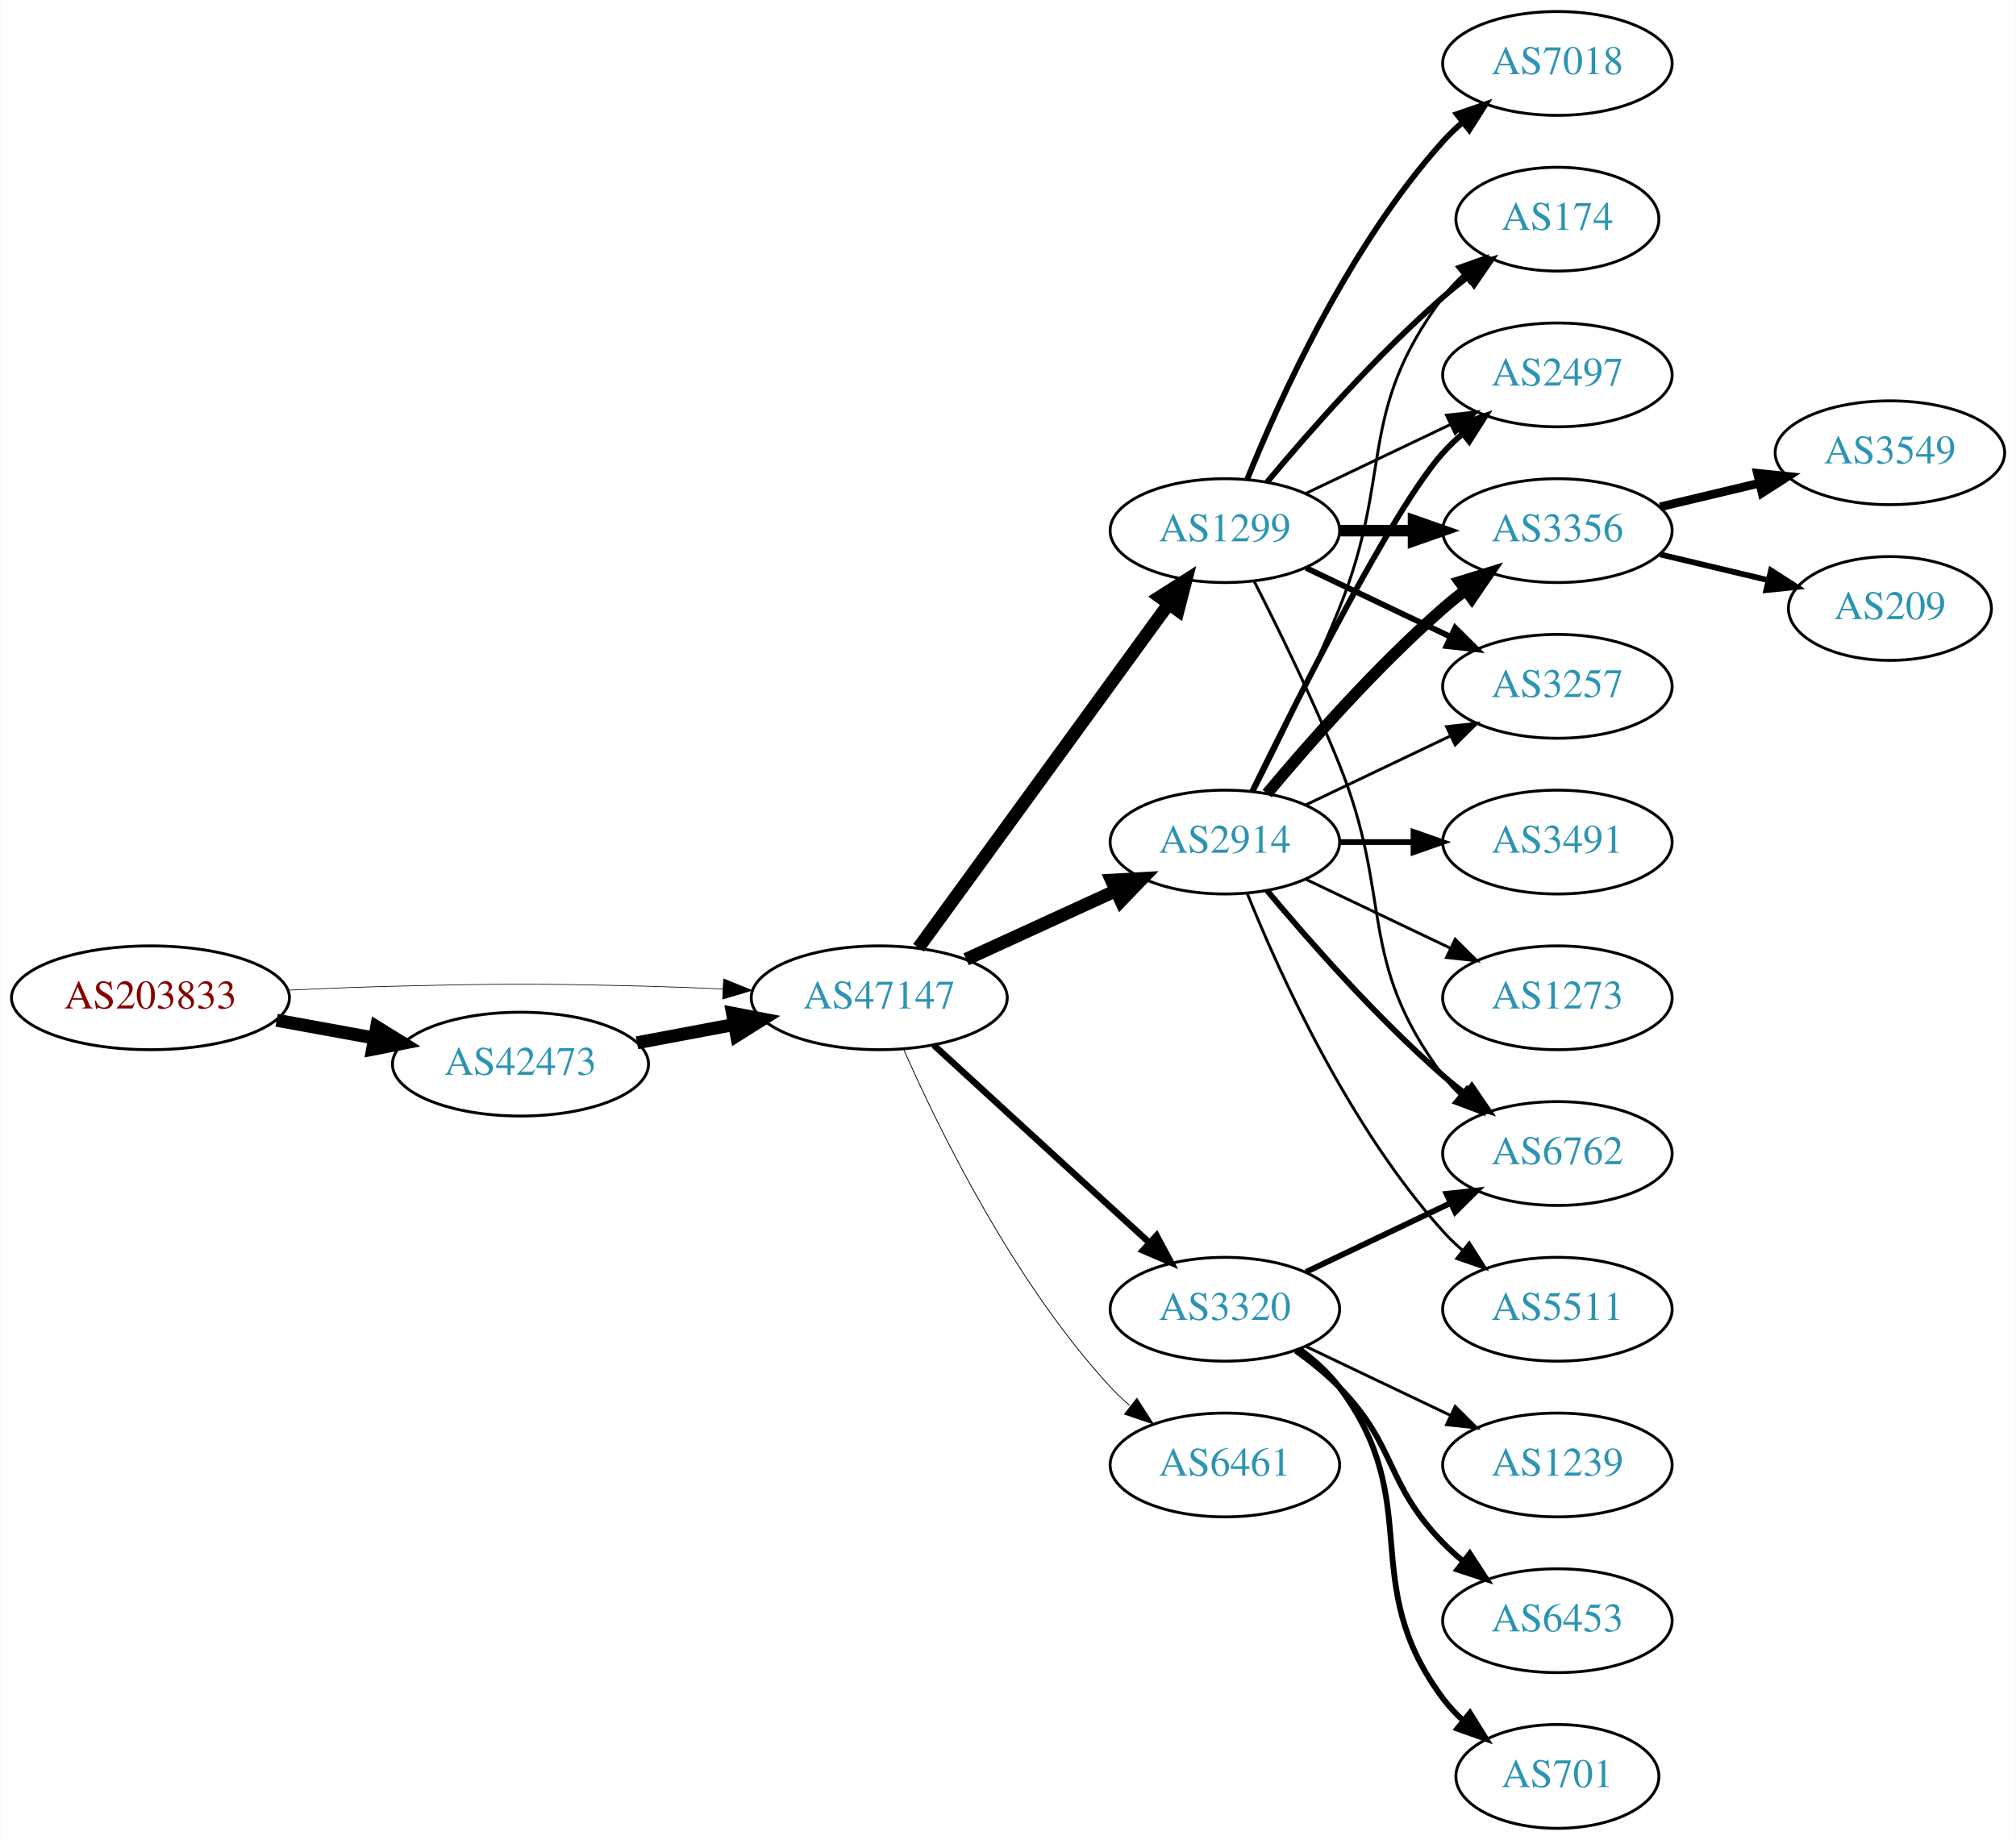
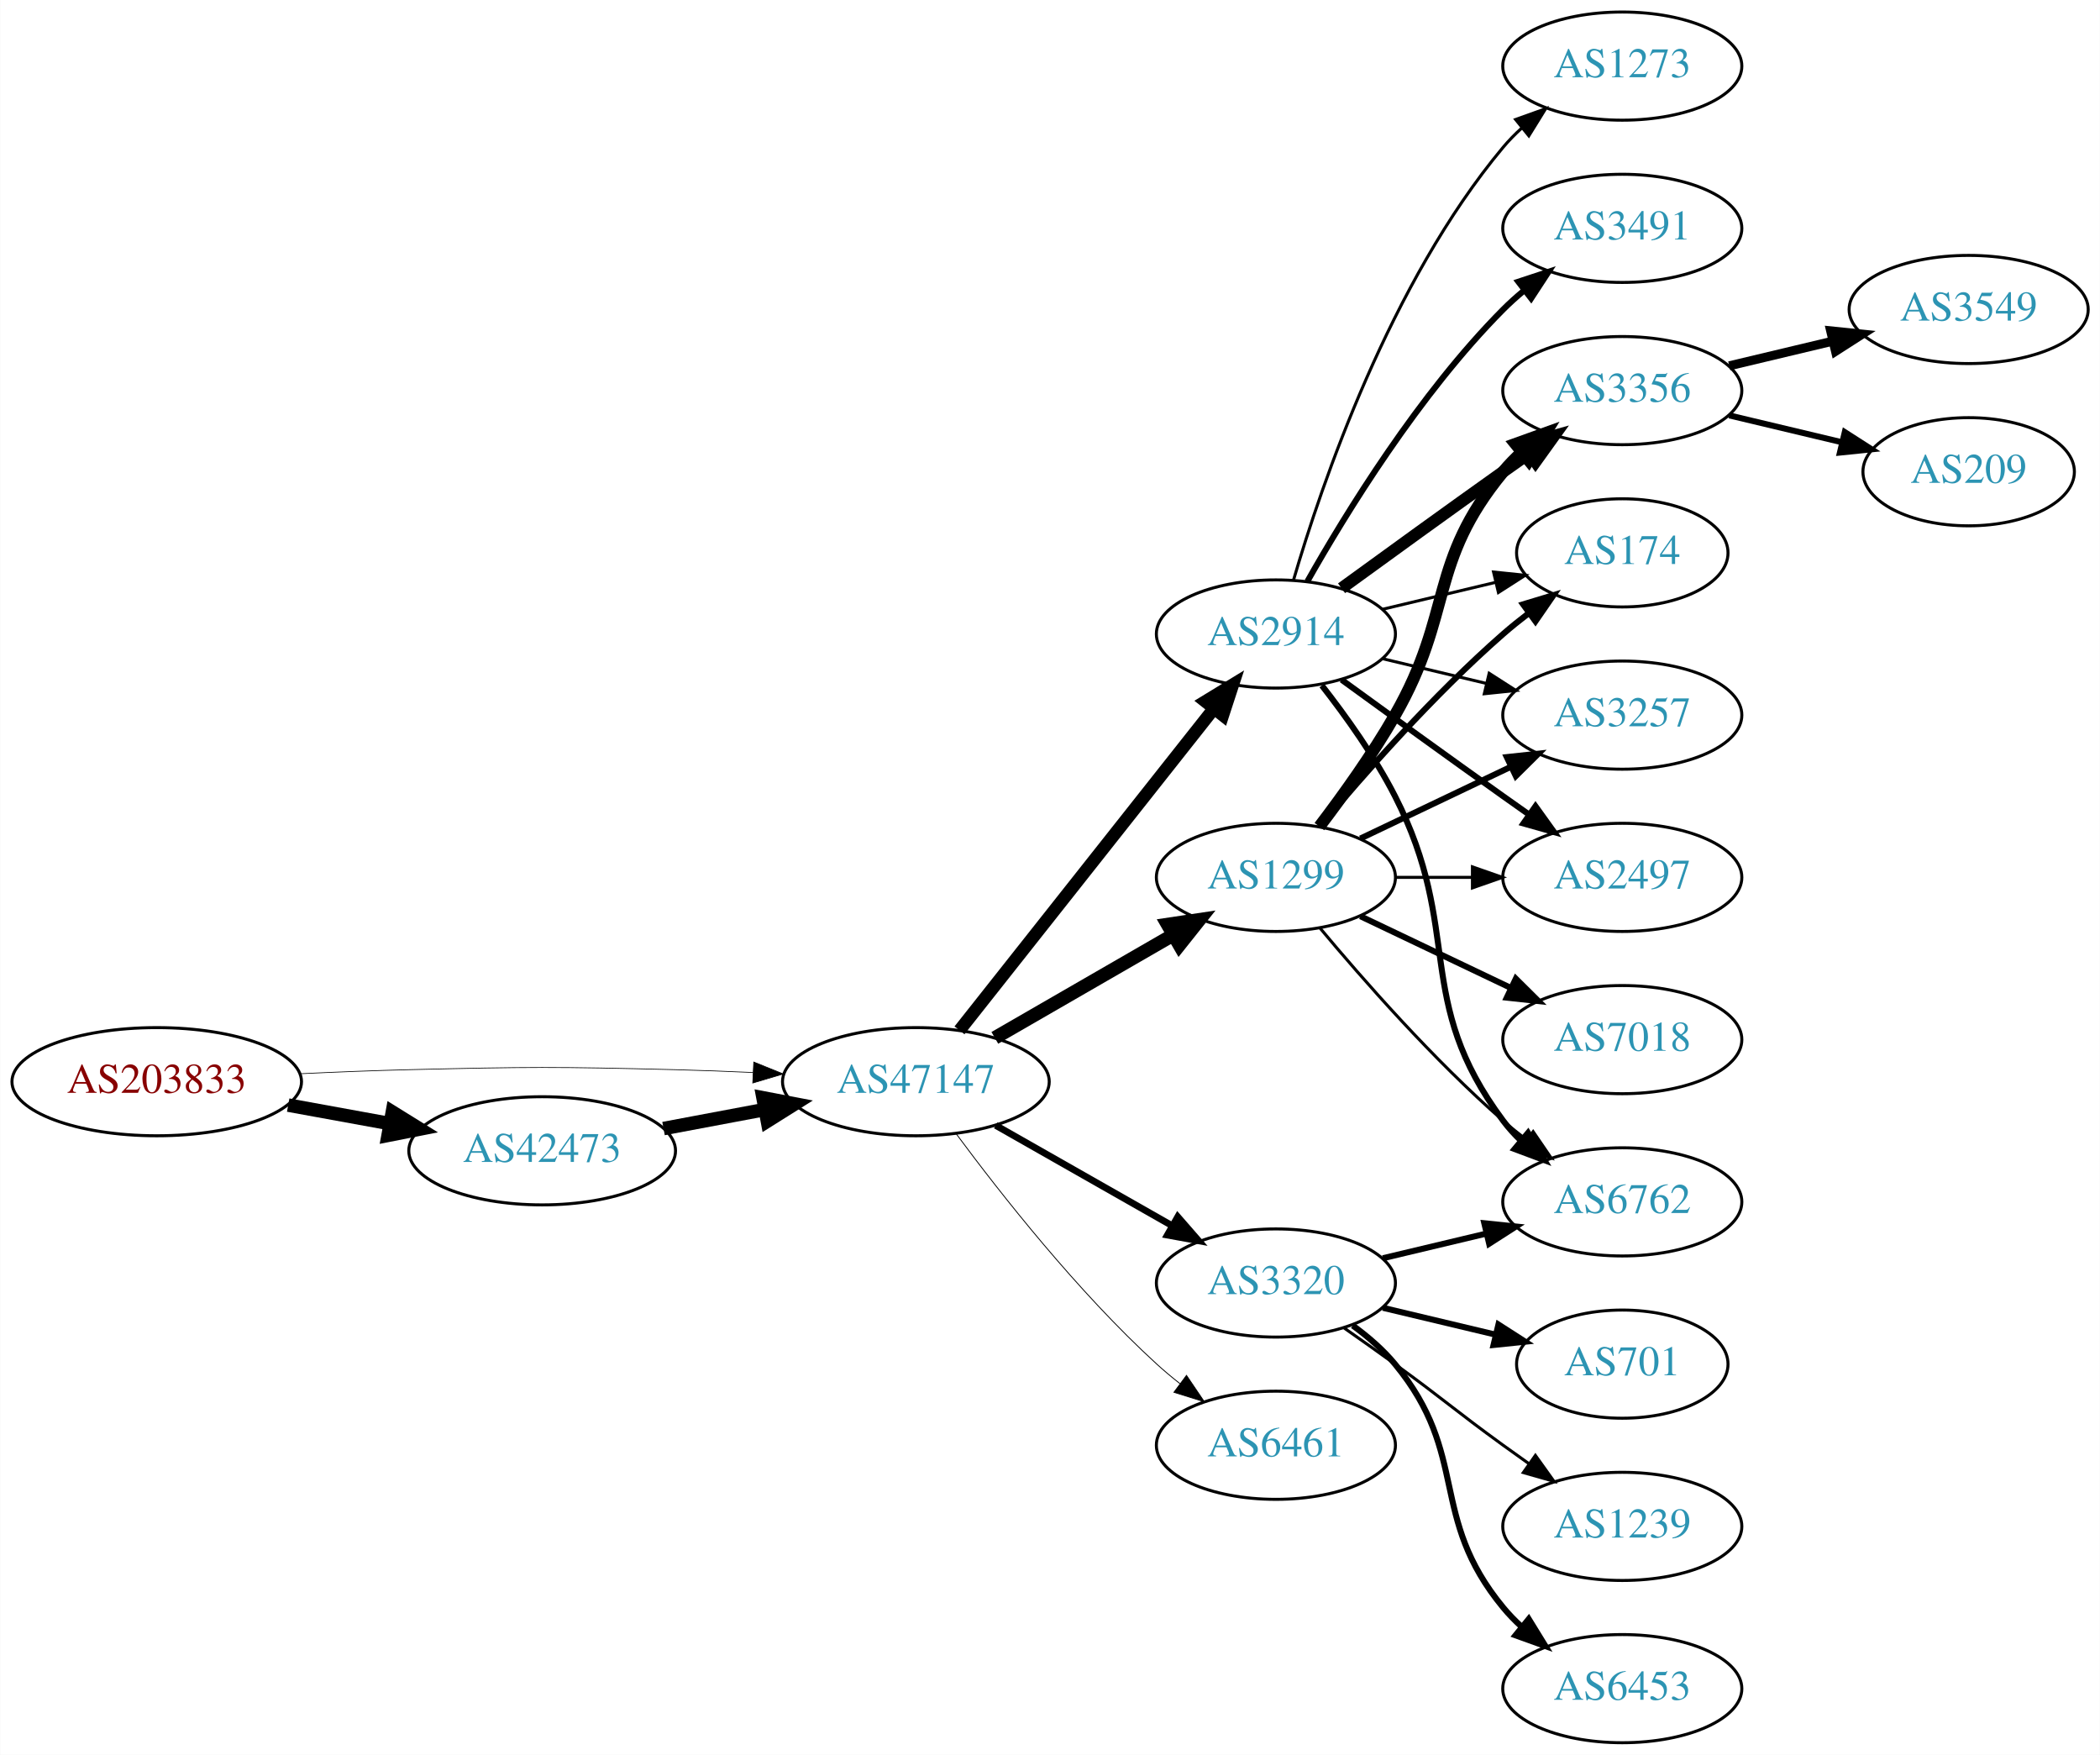
- <svg xmlns="http://www.w3.org/2000/svg" xmlns:xlink="http://www.w3.org/1999/xlink" width="699pt" height="638pt" viewBox="0.00 0.00 698.85 638.00">
-   <g id="graph0" class="graph" transform="scale(1 1) rotate(0) translate(4 634)">
-     <polygon fill="white" stroke="none" points="-4,4 -4,-634 694.855,-634 694.855,4 -4,4" />
+ <svg xmlns="http://www.w3.org/2000/svg" xmlns:xlink="http://www.w3.org/1999/xlink" width="699pt" height="584pt" viewBox="0.00 0.00 698.85 584.00">
+   <g id="graph0" class="graph" transform="scale(1 1) rotate(0) translate(4 580)">
+     <polygon fill="white" stroke="none" points="-4,4 -4,-580 694.855,-580 694.855,4 -4,4" />
    <g id="node1" class="node">
      <g id="a_node1">
        <a xlink:href="/asn/203833" xlink:title="AS203833 ~ Austria [AT]">
-           <ellipse fill="#ffffff" stroke="black" cx="48.096" cy="-288" rx="48.192" ry="18" />
-           <text text-anchor="middle" x="48.096" y="-284.3" font-family="Times,serif" font-size="14.00" fill="#880000">AS203833</text>
+           <ellipse fill="#ffffff" stroke="black" cx="48.096" cy="-220" rx="48.192" ry="18" />
+           <text text-anchor="middle" x="48.096" y="-216.3" font-family="Times,serif" font-size="14.00" fill="#880000">AS203833</text>
        </a>
      </g>
    </g>
    <g id="node2" class="node">
      <g id="a_node2">
        <a xlink:href="/asn/42473" xlink:title="AS42473 ~ ANEXIA Internetdienstleistungs GmbH [AT]">
-           <ellipse fill="#ffffff" stroke="black" cx="176.388" cy="-265" rx="44.393" ry="18" />
-           <text text-anchor="middle" x="176.388" y="-261.3" font-family="Times,serif" font-size="14.00" fill="#2c94b3">AS42473</text>
+           <ellipse fill="#ffffff" stroke="black" cx="176.388" cy="-197" rx="44.393" ry="18" />
+           <text text-anchor="middle" x="176.388" y="-193.3" font-family="Times,serif" font-size="14.00" fill="#2c94b3">AS42473</text>
        </a>
      </g>
    </g>
    <g id="edge1" class="edge">
-       <path fill="none" stroke="black" stroke-width="4.5" d="M91.852,-280.213C102.7,-278.238 114.448,-276.098 125.611,-274.065" />
-       <polygon fill="black" stroke="black" stroke-width="4.5" points="126.523,-277.901 135.656,-272.236 125.112,-270.154 126.523,-277.901" />
+       <path fill="none" stroke="black" stroke-width="4.5" d="M91.852,-212.213C102.7,-210.238 114.448,-208.098 125.611,-206.065" />
+       <polygon fill="black" stroke="black" stroke-width="4.5" points="126.523,-209.901 135.656,-204.236 125.112,-202.154 126.523,-209.901" />
    </g>
    <g id="node3" class="node">
      <g id="a_node3">
        <a xlink:href="/asn/47147" xlink:title="AS47147 ~ ANEXIA Internetdienstleistungs GmbH [AT]">
-           <ellipse fill="#ffffff" stroke="black" cx="300.78" cy="-288" rx="44.393" ry="18" />
-           <text text-anchor="middle" x="300.78" y="-284.3" font-family="Times,serif" font-size="14.00" fill="#2c94b3">AS47147</text>
+           <ellipse fill="#ffffff" stroke="black" cx="300.78" cy="-220" rx="44.393" ry="18" />
+           <text text-anchor="middle" x="300.78" y="-216.3" font-family="Times,serif" font-size="14.00" fill="#2c94b3">AS47147</text>
        </a>
      </g>
    </g>
    <g id="edge2" class="edge">
-       <path fill="none" stroke="black" stroke-width="0.231" d="M96.103,-290.658C107.883,-291.215 120.496,-291.719 132.191,-292 171.466,-292.945 181.311,-292.991 220.584,-292 228.992,-291.788 237.897,-291.449 246.583,-291.056" />
-       <polygon fill="black" stroke="black" stroke-width="0.231" points="246.816,-294.549 256.637,-290.575 246.481,-287.557 246.816,-294.549" />
+       <path fill="none" stroke="black" stroke-width="0.237" d="M96.103,-222.658C107.883,-223.215 120.496,-223.719 132.191,-224 171.466,-224.945 181.311,-224.991 220.584,-224 228.992,-223.788 237.897,-223.449 246.583,-223.056" />
+       <polygon fill="black" stroke="black" stroke-width="0.237" points="246.816,-226.549 256.637,-222.575 246.481,-219.557 246.816,-226.549" />
    </g>
    <g id="edge3" class="edge">
-       <path fill="none" stroke="black" stroke-width="4.5" d="M216.787,-272.404C227.487,-274.415 239.211,-276.618 250.388,-278.718" />
-       <polygon fill="black" stroke="black" stroke-width="4.5" points="249.899,-282.633 260.454,-280.61 251.353,-274.893 249.899,-282.633" />
+       <path fill="none" stroke="black" stroke-width="4.5" d="M216.787,-204.404C227.487,-206.415 239.211,-208.618 250.388,-210.718" />
+       <polygon fill="black" stroke="black" stroke-width="4.5" points="249.899,-214.633 260.454,-212.61 251.353,-206.893 249.899,-214.633" />
    </g>
    <g id="node4" class="node">
      <g id="a_node4">
-         <a xlink:href="/asn/2914" xlink:title="AS2914 ~ NTT America, Inc. [US]">
-           <ellipse fill="#ffffff" stroke="black" cx="420.622" cy="-342" rx="39.794" ry="18" />
-           <text text-anchor="middle" x="420.622" y="-338.3" font-family="Times,serif" font-size="14.00" fill="#2c94b3">AS2914</text>
+         <a xlink:href="/asn/1299" xlink:title="AS1299 ~ Telia Carrier [EU]">
+           <ellipse fill="#ffffff" stroke="black" cx="420.622" cy="-288" rx="39.794" ry="18" />
+           <text text-anchor="middle" x="420.622" y="-284.3" font-family="Times,serif" font-size="14.00" fill="#2c94b3">AS1299</text>
        </a>
      </g>
    </g>
    <g id="edge4" class="edge">
-       <path fill="none" stroke="black" stroke-width="4.5" d="M330.909,-301.348C346.521,-308.502 365.918,-317.391 382.59,-325.03" />
-       <polygon fill="black" stroke="black" stroke-width="4.5" points="381.311,-328.775 392.042,-329.362 384.592,-321.616 381.311,-328.775" />
+       <path fill="none" stroke="black" stroke-width="4.5" d="M327.06,-234.588C344.379,-244.582 367.53,-257.941 386.346,-268.799" />
+       <polygon fill="black" stroke="black" stroke-width="4.5" points="384.561,-272.314 395.191,-273.902 388.497,-265.493 384.561,-272.314" />
    </g>
    <g id="node5" class="node">
      <g id="a_node5">
-         <a xlink:href="/asn/1299" xlink:title="AS1299 ~ Telia Carrier [EU]">
-           <ellipse fill="#ffffff" stroke="black" cx="420.622" cy="-450" rx="39.794" ry="18" />
-           <text text-anchor="middle" x="420.622" y="-446.3" font-family="Times,serif" font-size="14.00" fill="#2c94b3">AS1299</text>
+         <a xlink:href="/asn/2914" xlink:title="AS2914 ~ NTT America, Inc. [US]">
+           <ellipse fill="#ffffff" stroke="black" cx="420.622" cy="-369" rx="39.794" ry="18" />
+           <text text-anchor="middle" x="420.622" y="-365.3" font-family="Times,serif" font-size="14.00" fill="#2c94b3">AS2914</text>
        </a>
      </g>
    </g>
    <g id="edge5" class="edge">
-       <path fill="none" stroke="black" stroke-width="4.5" d="M314.391,-305.337C335.212,-333.96 376.874,-391.233 401.063,-424.486" />
-       <polygon fill="black" stroke="black" stroke-width="4.5" points="398.035,-427.017 407.102,-432.788 404.403,-422.385 398.035,-427.017" />
+       <path fill="none" stroke="black" stroke-width="4.219" d="M315.298,-237.092C336.076,-263.364 375.967,-313.802 399.949,-344.125" />
+       <polygon fill="black" stroke="black" stroke-width="4.219" points="397.163,-346.554 406.262,-352.107 402.954,-341.974 397.163,-346.554" />
    </g>
    <g id="node6" class="node">
      <g id="a_node6">
-         <a xlink:href="/asn/3320" xlink:title="AS3320 ~ DTAG [DE]">
-           <ellipse fill="#ffffff" stroke="black" cx="420.622" cy="-180" rx="39.794" ry="18" />
-           <text text-anchor="middle" x="420.622" y="-176.3" font-family="Times,serif" font-size="14.00" fill="#2c94b3">AS3320</text>
+         <a xlink:href="/asn/6461" xlink:title="AS6461 ~ Zayo Bandwidth [US]">
+           <ellipse fill="#ffffff" stroke="black" cx="420.622" cy="-99" rx="39.794" ry="18" />
+           <text text-anchor="middle" x="420.622" y="-95.3" font-family="Times,serif" font-size="14.00" fill="#2c94b3">AS6461</text>
        </a>
      </g>
    </g>
    <g id="edge6" class="edge">
-       <path fill="none" stroke="black" stroke-width="2.25" d="M319.677,-271.597C339.606,-253.333 371.963,-223.678 394.44,-203.079" />
-       <polygon fill="black" stroke="black" stroke-width="2.25" points="396.935,-205.54 401.942,-196.203 392.205,-200.38 396.935,-205.54" />
+       <path fill="none" stroke="black" stroke-width="0.281" d="M314.3,-202.531C328.979,-182.714 354.665,-150.036 380.976,-126 383.393,-123.792 385.998,-121.615 388.674,-119.512" />
+       <polygon fill="black" stroke="black" stroke-width="0.281" points="390.857,-122.251 396.794,-113.476 386.681,-116.633 390.857,-122.251" />
    </g>
    <g id="node7" class="node">
      <g id="a_node7">
-         <a xlink:href="/asn/6461" xlink:title="AS6461 ~ Zayo Bandwidth [US]">
-           <ellipse fill="#ffffff" stroke="black" cx="420.622" cy="-126" rx="39.794" ry="18" />
-           <text text-anchor="middle" x="420.622" y="-122.3" font-family="Times,serif" font-size="14.00" fill="#2c94b3">AS6461</text>
+         <a xlink:href="/asn/3320" xlink:title="AS3320 ~ DTAG [DE]">
+           <ellipse fill="#ffffff" stroke="black" cx="420.622" cy="-153" rx="39.794" ry="18" />
+           <text text-anchor="middle" x="420.622" y="-149.3" font-family="Times,serif" font-size="14.00" fill="#2c94b3">AS3320</text>
        </a>
      </g>
    </g>
    <g id="edge7" class="edge">
-       <path fill="none" stroke="black" stroke-width="0.281" d="M309.196,-270.239C321.264,-242.817 347.235,-189.527 380.976,-153 383.006,-150.802 385.245,-148.681 387.591,-146.66" />
-       <polygon fill="black" stroke="black" stroke-width="0.281" points="390.118,-149.126 395.835,-140.206 385.804,-143.614 390.118,-149.126" />
+       <path fill="none" stroke="black" stroke-width="2.25" d="M327.35,-205.462C344.569,-195.672 367.454,-182.66 386.126,-172.045" />
+       <polygon fill="black" stroke="black" stroke-width="2.25" points="387.946,-175.036 394.91,-167.05 384.487,-168.95 387.946,-175.036" />
    </g>
    <g id="node8" class="node">
      <g id="a_node8">
+         <a xlink:href="/asn/6762" xlink:title="AS6762 ~ TELECOM ITALIA SPARKLE S.p.A. [IT]">
+           <ellipse fill="#ffffff" stroke="black" cx="535.915" cy="-180" rx="39.794" ry="18" />
+           <text text-anchor="middle" x="535.915" y="-176.3" font-family="Times,serif" font-size="14.00" fill="#2c94b3">AS6762</text>
+         </a>
+       </g>
+     </g>
+     <g id="edge18" class="edge">
+       <path fill="none" stroke="black" d="M435.252,-271.183C449.535,-254.071 473.081,-227.255 496.269,-207 498.734,-204.846 501.373,-202.706 504.07,-200.628" />
+       <polygon fill="black" stroke="black" points="506.244,-203.375 512.225,-194.63 502.095,-197.736 506.244,-203.375" />
+     </g>
+     <g id="node9" class="node">
+       <g id="a_node9">
+         <a xlink:href="/asn/2497" xlink:title="AS2497 ~ Internet Initiative Japan Inc. [JP]">
+           <ellipse fill="#ffffff" stroke="black" cx="535.915" cy="-288" rx="39.794" ry="18" />
+           <text text-anchor="middle" x="535.915" y="-284.3" font-family="Times,serif" font-size="14.00" fill="#2c94b3">AS2497</text>
+         </a>
+       </g>
+     </g>
+     <g id="edge20" class="edge">
+       <path fill="none" stroke="black" d="M460.294,-288C468.497,-288 477.261,-288 485.794,-288" />
+       <polygon fill="black" stroke="black" points="486.033,-291.5 496.033,-288 486.033,-284.5 486.033,-291.5" />
+     </g>
+     <g id="node10" class="node">
+       <g id="a_node10">
        <a xlink:href="/asn/3356" xlink:title="AS3356 ~ Level 3 Parent, LLC [US]">
          <ellipse fill="#ffffff" stroke="black" cx="535.915" cy="-450" rx="39.794" ry="18" />
          <text text-anchor="middle" x="535.915" y="-446.3" font-family="Times,serif" font-size="14.00" fill="#2c94b3">AS3356</text>
        </a>
      </g>
    </g>
+     <g id="edge17" class="edge">
+       <path fill="none" stroke="black" stroke-width="4" d="M435.084,-304.913C442.976,-315.27 452.826,-328.992 460.269,-342 479.833,-376.194 471.204,-392.606 496.269,-423 498.124,-425.25 500.211,-427.396 502.43,-429.424" />
+       <polygon fill="black" stroke="black" stroke-width="4" points="500.365,-432.256 510.334,-435.844 504.778,-426.823 500.365,-432.256" />
+     </g>
+     <g id="node12" class="node">
+       <g id="a_node12">
+         <a xlink:href="/asn/174" xlink:title="AS174 ~ Cogent Communications [US]">
+           <ellipse fill="#ffffff" stroke="black" cx="535.915" cy="-396" rx="35.194" ry="18" />
+           <text text-anchor="middle" x="535.915" y="-392.3" font-family="Times,serif" font-size="14.00" fill="#2c94b3">AS174</text>
+         </a>
+       </g>
+     </g>
+     <g id="edge16" class="edge">
+       <path fill="none" stroke="black" stroke-width="2" d="M435.252,-304.817C449.535,-321.929 473.081,-348.745 496.269,-369 498.939,-371.332 501.811,-373.648 504.742,-375.886" />
+       <polygon fill="black" stroke="black" stroke-width="2" points="502.892,-378.87 513.033,-381.939 507.019,-373.216 502.892,-378.87" />
+     </g>
+     <g id="node13" class="node">
+       <g id="a_node13">
+         <a xlink:href="/asn/3257" xlink:title="AS3257 ~ GTT [DE]">
+           <ellipse fill="#ffffff" stroke="black" cx="535.915" cy="-342" rx="39.794" ry="18" />
+           <text text-anchor="middle" x="535.915" y="-338.3" font-family="Times,serif" font-size="14.00" fill="#2c94b3">AS3257</text>
+         </a>
+       </g>
+     </g>
+     <g id="edge19" class="edge">
+       <path fill="none" stroke="black" stroke-width="2" d="M448.759,-300.934C463.753,-308.081 482.574,-317.052 498.797,-324.785" />
+       <polygon fill="black" stroke="black" stroke-width="2" points="497.467,-328.028 508,-329.171 500.479,-321.709 497.467,-328.028" />
+     </g>
+     <g id="node15" class="node">
+       <g id="a_node15">
+         <a xlink:href="/asn/7018" xlink:title="AS7018 ~ AT&amp;T Services, Inc. [US]">
+           <ellipse fill="#ffffff" stroke="black" cx="535.915" cy="-234" rx="39.794" ry="18" />
+           <text text-anchor="middle" x="535.915" y="-230.3" font-family="Times,serif" font-size="14.00" fill="#2c94b3">AS7018</text>
+         </a>
+       </g>
+     </g>
+     <g id="edge15" class="edge">
+       <path fill="none" stroke="black" stroke-width="2" d="M448.759,-275.066C463.753,-267.919 482.574,-258.948 498.797,-251.215" />
+       <polygon fill="black" stroke="black" stroke-width="2" points="500.479,-254.291 508,-246.829 497.467,-247.972 500.479,-254.291" />
+     </g>
    <g id="edge8" class="edge">
-       <path fill="none" stroke="black" stroke-width="4" d="M435.252,-358.817C449.535,-375.929 473.081,-402.745 496.269,-423 498.734,-425.154 501.373,-427.294 504.07,-429.372" />
-       <polygon fill="black" stroke="black" stroke-width="4" points="502.095,-432.264 512.225,-435.37 506.244,-426.625 502.095,-432.264" />
-     </g>
-     <g id="node9" class="node">
-       <g id="a_node9">
-         <a xlink:href="/asn/3257" xlink:title="AS3257 ~ GTT [DE]">
-           <ellipse fill="#ffffff" stroke="black" cx="535.915" cy="-396" rx="39.794" ry="18" />
-           <text text-anchor="middle" x="535.915" y="-392.3" font-family="Times,serif" font-size="14.00" fill="#2c94b3">AS3257</text>
-         </a>
-       </g>
+       <path fill="none" stroke="black" stroke-width="2" d="M435.919,-351.86C443.905,-341.647 453.567,-328.147 460.269,-315 483.249,-269.923 465.997,-247.542 496.269,-207 498.013,-204.664 500.021,-202.455 502.184,-200.383" />
+       <polygon fill="black" stroke="black" stroke-width="2" points="504.543,-202.973 509.984,-193.882 500.062,-197.595 504.543,-202.973" />
    </g>
    <g id="edge9" class="edge">
-       <path fill="none" stroke="black" d="M448.759,-354.934C463.753,-362.081 482.574,-371.052 498.797,-378.785" />
-       <polygon fill="black" stroke="black" points="497.467,-382.028 508,-383.171 500.479,-375.709 497.467,-382.028" />
-     </g>
-     <g id="node10" class="node">
-       <g id="a_node10">
-         <a xlink:href="/asn/174" xlink:title="AS174 ~ Cogent Communications [US]">
-           <ellipse fill="#ffffff" stroke="black" cx="535.915" cy="-558" rx="35.194" ry="18" />
-           <text text-anchor="middle" x="535.915" y="-554.3" font-family="Times,serif" font-size="14.00" fill="#2c94b3">AS174</text>
-         </a>
-       </g>
+       <path fill="none" stroke="black" stroke-width="2" d="M442.471,-353.778C457.404,-342.909 478.018,-327.975 496.269,-315 499.089,-312.995 502.032,-310.915 504.98,-308.841" />
+       <polygon fill="black" stroke="black" stroke-width="2" points="507.026,-311.681 513.205,-303.074 503.008,-305.95 507.026,-311.681" />
    </g>
    <g id="edge10" class="edge">
-       <path fill="none" stroke="black" d="M430.703,-359.417C438.972,-375.634 451.233,-400.603 460.269,-423 479.199,-469.922 465.997,-490.458 496.269,-531 498.276,-533.689 500.632,-536.209 503.173,-538.546" />
-       <polygon fill="black" stroke="black" points="501.202,-541.452 511.189,-544.989 505.588,-535.996 501.202,-541.452" />
+       <path fill="none" stroke="black" stroke-width="4" d="M442.471,-384.222C457.404,-395.091 478.018,-410.025 496.269,-423 499.089,-425.005 502.032,-427.085 504.98,-429.159" />
+       <polygon fill="black" stroke="black" stroke-width="4" points="503.008,-432.05 513.205,-434.926 507.026,-426.319 503.008,-432.05" />
    </g>
    <g id="node11" class="node">
      <g id="a_node11">
-         <a xlink:href="/asn/2497" xlink:title="AS2497 ~ Internet Initiative Japan Inc. [JP]">
+         <a xlink:href="/asn/3491" xlink:title="AS3491 ~ PCCW Global, Inc. [US]">
          <ellipse fill="#ffffff" stroke="black" cx="535.915" cy="-504" rx="39.794" ry="18" />
-           <text text-anchor="middle" x="535.915" y="-500.3" font-family="Times,serif" font-size="14.00" fill="#2c94b3">AS2497</text>
+           <text text-anchor="middle" x="535.915" y="-500.3" font-family="Times,serif" font-size="14.00" fill="#2c94b3">AS3491</text>
        </a>
      </g>
    </g>
    <g id="edge11" class="edge">
-       <path fill="none" stroke="black" stroke-width="2" d="M430.06,-359.511C445.678,-391.509 479.065,-457.893 496.269,-477 498.271,-479.224 500.49,-481.363 502.822,-483.397" />
-       <polygon fill="black" stroke="black" stroke-width="2" points="501.021,-486.433 511.041,-489.873 505.353,-480.935 501.021,-486.433" />
-     </g>
-     <g id="node12" class="node">
-       <g id="a_node12">
-         <a xlink:href="/asn/3491" xlink:title="AS3491 ~ PCCW Global, Inc. [US]">
-           <ellipse fill="#ffffff" stroke="black" cx="535.915" cy="-342" rx="39.794" ry="18" />
-           <text text-anchor="middle" x="535.915" y="-338.3" font-family="Times,serif" font-size="14.00" fill="#2c94b3">AS3491</text>
-         </a>
-       </g>
+       <path fill="none" stroke="black" stroke-width="2" d="M431.082,-386.49C443.864,-409.096 468.296,-448.886 496.269,-477 498.379,-479.121 500.676,-481.188 503.061,-483.171" />
+       <polygon fill="black" stroke="black" stroke-width="2" points="501.313,-486.242 511.376,-489.556 505.577,-480.69 501.313,-486.242" />
    </g>
    <g id="edge12" class="edge">
-       <path fill="none" stroke="black" stroke-width="2" d="M460.294,-342C468.497,-342 477.261,-342 485.794,-342" />
-       <polygon fill="black" stroke="black" stroke-width="2" points="486.033,-345.5 496.033,-342 486.033,-338.5 486.033,-345.5" />
-     </g>
-     <g id="node13" class="node">
-       <g id="a_node13">
-         <a xlink:href="/asn/6762" xlink:title="AS6762 ~ TELECOM ITALIA SPARKLE S.p.A. [IT]">
-           <ellipse fill="#ffffff" stroke="black" cx="535.915" cy="-234" rx="39.794" ry="18" />
-           <text text-anchor="middle" x="535.915" y="-230.3" font-family="Times,serif" font-size="14.00" fill="#2c94b3">AS6762</text>
-         </a>
-       </g>
+       <path fill="none" stroke="black" d="M456.229,-377.248C468.024,-380.058 481.329,-383.229 493.596,-386.153" />
+       <polygon fill="black" stroke="black" points="493.062,-389.624 503.601,-388.537 494.685,-382.814 493.062,-389.624" />
    </g>
    <g id="edge13" class="edge">
-       <path fill="none" stroke="black" stroke-width="2" d="M435.252,-325.183C449.535,-308.071 473.081,-281.255 496.269,-261 498.734,-258.846 501.373,-256.706 504.07,-254.628" />
-       <polygon fill="black" stroke="black" stroke-width="2" points="506.244,-257.375 512.225,-248.63 502.095,-251.736 506.244,-257.375" />
+       <path fill="none" stroke="black" d="M456.229,-360.752C467.101,-358.162 479.255,-355.265 490.698,-352.538" />
+       <polygon fill="black" stroke="black" points="491.604,-355.92 500.52,-350.197 489.981,-349.111 491.604,-355.92" />
    </g>
    <g id="node14" class="node">
      <g id="a_node14">
        <a xlink:href="/asn/1273" xlink:title="AS1273 ~ Vodafone Group PLC [EU]">
-           <ellipse fill="#ffffff" stroke="black" cx="535.915" cy="-288" rx="39.794" ry="18" />
-           <text text-anchor="middle" x="535.915" y="-284.3" font-family="Times,serif" font-size="14.00" fill="#2c94b3">AS1273</text>
+           <ellipse fill="#ffffff" stroke="black" cx="535.915" cy="-558" rx="39.794" ry="18" />
+           <text text-anchor="middle" x="535.915" y="-554.3" font-family="Times,serif" font-size="14.00" fill="#2c94b3">AS1273</text>
        </a>
      </g>
    </g>
    <g id="edge14" class="edge">
-       <path fill="none" stroke="black" d="M448.759,-329.066C463.753,-321.919 482.574,-312.948 498.797,-305.215" />
-       <polygon fill="black" stroke="black" points="500.479,-308.291 508,-300.829 497.467,-301.972 500.479,-308.291" />
-     </g>
-     <g id="node15" class="node">
-       <g id="a_node15">
-         <a xlink:href="/asn/5511" xlink:title="AS5511 ~ Orange S.A. [FR]">
-           <ellipse fill="#ffffff" stroke="black" cx="535.915" cy="-180" rx="39.794" ry="18" />
-           <text text-anchor="middle" x="535.915" y="-176.3" font-family="Times,serif" font-size="14.00" fill="#2c94b3">AS5511</text>
-         </a>
-       </g>
-     </g>
-     <g id="edge15" class="edge">
-       <path fill="none" stroke="black" d="M428.37,-324.213C439.421,-296.757 463.474,-243.422 496.269,-207 498.271,-204.776 500.49,-202.637 502.822,-200.603" />
-       <polygon fill="black" stroke="black" points="505.353,-203.065 511.041,-194.127 501.021,-197.567 505.353,-203.065" />
-     </g>
-     <g id="edge19" class="edge">
-       <path fill="none" stroke="black" stroke-width="4" d="M460.294,-450C468.497,-450 477.261,-450 485.794,-450" />
-       <polygon fill="black" stroke="black" stroke-width="4" points="486.033,-453.5 496.033,-450 486.033,-446.5 486.033,-453.5" />
-     </g>
-     <g id="edge20" class="edge">
-       <path fill="none" stroke="black" stroke-width="2" d="M448.759,-437.066C463.753,-429.919 482.574,-420.948 498.797,-413.215" />
-       <polygon fill="black" stroke="black" stroke-width="2" points="500.479,-416.291 508,-408.829 497.467,-409.972 500.479,-416.291" />
-     </g>
-     <g id="edge18" class="edge">
-       <path fill="none" stroke="black" stroke-width="2" d="M435.252,-466.817C449.535,-483.929 473.081,-510.745 496.269,-531 498.939,-533.332 501.811,-535.648 504.742,-537.886" />
-       <polygon fill="black" stroke="black" stroke-width="2" points="502.892,-540.87 513.033,-543.939 507.019,-535.216 502.892,-540.87" />
-     </g>
-     <g id="edge22" class="edge">
-       <path fill="none" stroke="black" d="M448.759,-462.934C463.753,-470.081 482.574,-479.052 498.797,-486.785" />
-       <polygon fill="black" stroke="black" points="497.467,-490.028 508,-491.171 500.479,-483.709 497.467,-490.028" />
-     </g>
-     <g id="edge21" class="edge">
-       <path fill="none" stroke="black" d="M430.703,-432.583C438.972,-416.366 451.233,-391.397 460.269,-369 479.199,-322.078 465.997,-301.542 496.269,-261 498.013,-258.664 500.021,-256.455 502.184,-254.383" />
-       <polygon fill="black" stroke="black" points="504.543,-256.973 509.984,-247.882 500.062,-251.595 504.543,-256.973" />
+       <path fill="none" stroke="black" d="M426.496,-387.002C435.81,-418.844 458.627,-485.981 496.269,-531 498.139,-533.237 500.237,-535.374 502.464,-537.396" />
+       <polygon fill="black" stroke="black" points="500.407,-540.234 510.383,-543.804 504.81,-534.793 500.407,-540.234" />
+     </g>
+     <g id="edge25" class="edge">
+       <path fill="none" stroke="black" stroke-width="2" d="M456.229,-161.248C467.101,-163.838 479.255,-166.735 490.698,-169.462" />
+       <polygon fill="black" stroke="black" stroke-width="2" points="489.981,-172.889 500.52,-171.803 491.604,-166.08 489.981,-172.889" />
    </g>
    <g id="node18" class="node">
      <g id="a_node18">
-         <a xlink:href="/asn/7018" xlink:title="AS7018 ~ AT&amp;T Services, Inc. [US]">
-           <ellipse fill="#ffffff" stroke="black" cx="535.915" cy="-612" rx="39.794" ry="18" />
-           <text text-anchor="middle" x="535.915" y="-608.3" font-family="Times,serif" font-size="14.00" fill="#2c94b3">AS7018</text>
+         <a xlink:href="/asn/701" xlink:title="AS701 ~ UUNET [US]">
+           <ellipse fill="#ffffff" stroke="black" cx="535.915" cy="-126" rx="35.194" ry="18" />
+           <text text-anchor="middle" x="535.915" y="-122.3" font-family="Times,serif" font-size="14.00" fill="#2c94b3">AS701</text>
        </a>
      </g>
    </g>
    <g id="edge23" class="edge">
-       <path fill="none" stroke="black" stroke-width="2" d="M428.37,-467.787C439.421,-495.243 463.474,-548.578 496.269,-585 498.271,-587.224 500.49,-589.363 502.822,-591.397" />
-       <polygon fill="black" stroke="black" stroke-width="2" points="501.021,-594.433 511.041,-597.873 505.353,-588.935 501.021,-594.433" />
-     </g>
-     <g id="edge24" class="edge">
-       <path fill="none" stroke="black" stroke-width="2" d="M448.759,-192.934C463.753,-200.081 482.574,-209.052 498.797,-216.785" />
-       <polygon fill="black" stroke="black" stroke-width="2" points="497.467,-220.028 508,-221.171 500.479,-213.709 497.467,-220.028" />
+       <path fill="none" stroke="black" stroke-width="2" d="M456.229,-144.752C468.024,-141.942 481.329,-138.771 493.596,-135.847" />
+       <polygon fill="black" stroke="black" stroke-width="2" points="494.685,-139.186 503.601,-133.463 493.062,-132.376 494.685,-139.186" />
    </g>
    <g id="node19" class="node">
      <g id="a_node19">
        <a xlink:href="/asn/1239" xlink:title="AS1239 ~ Sprint [US]">
-           <ellipse fill="#ffffff" stroke="black" cx="535.915" cy="-126" rx="39.794" ry="18" />
-           <text text-anchor="middle" x="535.915" y="-122.3" font-family="Times,serif" font-size="14.00" fill="#2c94b3">AS1239</text>
-         </a>
-       </g>
-     </g>
-     <g id="edge25" class="edge">
-       <path fill="none" stroke="black" d="M448.759,-167.066C463.753,-159.919 482.574,-150.948 498.797,-143.215" />
-       <polygon fill="black" stroke="black" points="500.479,-146.291 508,-138.829 497.467,-139.972 500.479,-146.291" />
+           <ellipse fill="#ffffff" stroke="black" cx="535.915" cy="-72" rx="39.794" ry="18" />
+           <text text-anchor="middle" x="535.915" y="-68.3" font-family="Times,serif" font-size="14.00" fill="#2c94b3">AS1239</text>
+         </a>
+       </g>
+     </g>
+     <g id="edge24" class="edge">
+       <path fill="none" stroke="black" d="M443.379,-137.991C448.914,-134.121 454.833,-129.936 460.269,-126 476.469,-114.271 480.069,-110.729 496.269,-99 499.072,-96.971 502.003,-94.875 504.944,-92.79" />
+       <polygon fill="black" stroke="black" points="506.995,-95.627 513.158,-87.009 502.966,-89.903 506.995,-95.627" />
    </g>
    <g id="node20" class="node">
      <g id="a_node20">
        <a xlink:href="/asn/6453" xlink:title="AS6453 ~ TATA COMMUNICATIONS (AMERICA) INC [US]">
-           <ellipse fill="#ffffff" stroke="black" cx="535.915" cy="-72" rx="39.794" ry="18" />
-           <text text-anchor="middle" x="535.915" y="-68.3" font-family="Times,serif" font-size="14.00" fill="#2c94b3">AS6453</text>
+           <ellipse fill="#ffffff" stroke="black" cx="535.915" cy="-18" rx="39.794" ry="18" />
+           <text text-anchor="middle" x="535.915" y="-14.3" font-family="Times,serif" font-size="14.00" fill="#2c94b3">AS6453</text>
        </a>
      </g>
    </g>
    <g id="edge26" class="edge">
-       <path fill="none" stroke="black" stroke-width="2" d="M445.216,-165.611C450.472,-161.852 455.804,-157.563 460.269,-153 480.441,-132.383 476.096,-119.617 496.269,-99 498.362,-96.861 500.645,-94.782 503.022,-92.79" />
-       <polygon fill="black" stroke="black" stroke-width="2" points="505.54,-95.268 511.321,-86.389 501.265,-89.725 505.54,-95.268" />
-     </g>
-     <g id="node21" class="node">
-       <g id="a_node21">
-         <a xlink:href="/asn/701" xlink:title="AS701 ~ UUNET [US]">
-           <ellipse fill="#ffffff" stroke="black" cx="535.915" cy="-18" rx="35.194" ry="18" />
-           <text text-anchor="middle" x="535.915" y="-14.3" font-family="Times,serif" font-size="14.00" fill="#2c94b3">AS701</text>
-         </a>
-       </g>
-     </g>
-     <g id="edge27" class="edge">
-       <path fill="none" stroke="black" stroke-width="2" d="M446.553,-166.118C451.629,-162.389 456.547,-157.984 460.269,-153 490.54,-112.458 465.997,-85.542 496.269,-45 498.276,-42.311 500.632,-39.791 503.173,-37.455" />
-       <polygon fill="black" stroke="black" stroke-width="2" points="505.588,-40.004 511.189,-31.011 501.202,-34.548 505.588,-40.004" />
+       <path fill="none" stroke="black" stroke-width="2" d="M446.203,-138.844C451.297,-135.128 456.311,-130.799 460.269,-126 485.333,-95.606 471.204,-75.394 496.269,-45 498.124,-42.751 500.211,-40.604 502.43,-38.576" />
+       <polygon fill="black" stroke="black" stroke-width="2" points="504.778,-41.178 510.334,-32.156 500.365,-35.744 504.778,-41.178" />
    </g>
    <g id="node16" class="node">
      <g id="a_node16">
        <a xlink:href="/asn/3549" xlink:title="AS3549 ~ Level 3 Parent, LLC [US]">
          <ellipse fill="#ffffff" stroke="black" cx="651.208" cy="-477" rx="39.794" ry="18" />
          <text text-anchor="middle" x="651.208" y="-473.3" font-family="Times,serif" font-size="14.00" fill="#2c94b3">AS3549</text>
        </a>
      </g>
    </g>
-     <g id="edge16" class="edge">
+     <g id="edge21" class="edge">
      <path fill="none" stroke="black" stroke-width="3" d="M571.522,-458.248C582.394,-460.838 594.548,-463.735 605.991,-466.462" />
      <polygon fill="black" stroke="black" stroke-width="3" points="605.274,-469.889 615.813,-468.803 606.897,-463.08 605.274,-469.889" />
    </g>
    <g id="node17" class="node">
      <g id="a_node17">
        <a xlink:href="/asn/209" xlink:title="AS209 ~ CenturyLink Communications, LLC [US]">
          <ellipse fill="#ffffff" stroke="black" cx="651.208" cy="-423" rx="35.194" ry="18" />
          <text text-anchor="middle" x="651.208" y="-419.3" font-family="Times,serif" font-size="14.00" fill="#2c94b3">AS209</text>
        </a>
      </g>
    </g>
-     <g id="edge17" class="edge">
+     <g id="edge22" class="edge">
      <path fill="none" stroke="black" stroke-width="2" d="M571.522,-441.752C583.317,-438.942 596.622,-435.771 608.889,-432.847" />
      <polygon fill="black" stroke="black" stroke-width="2" points="609.978,-436.186 618.894,-430.463 608.355,-429.376 609.978,-436.186" />
    </g>
  </g>
</svg>
